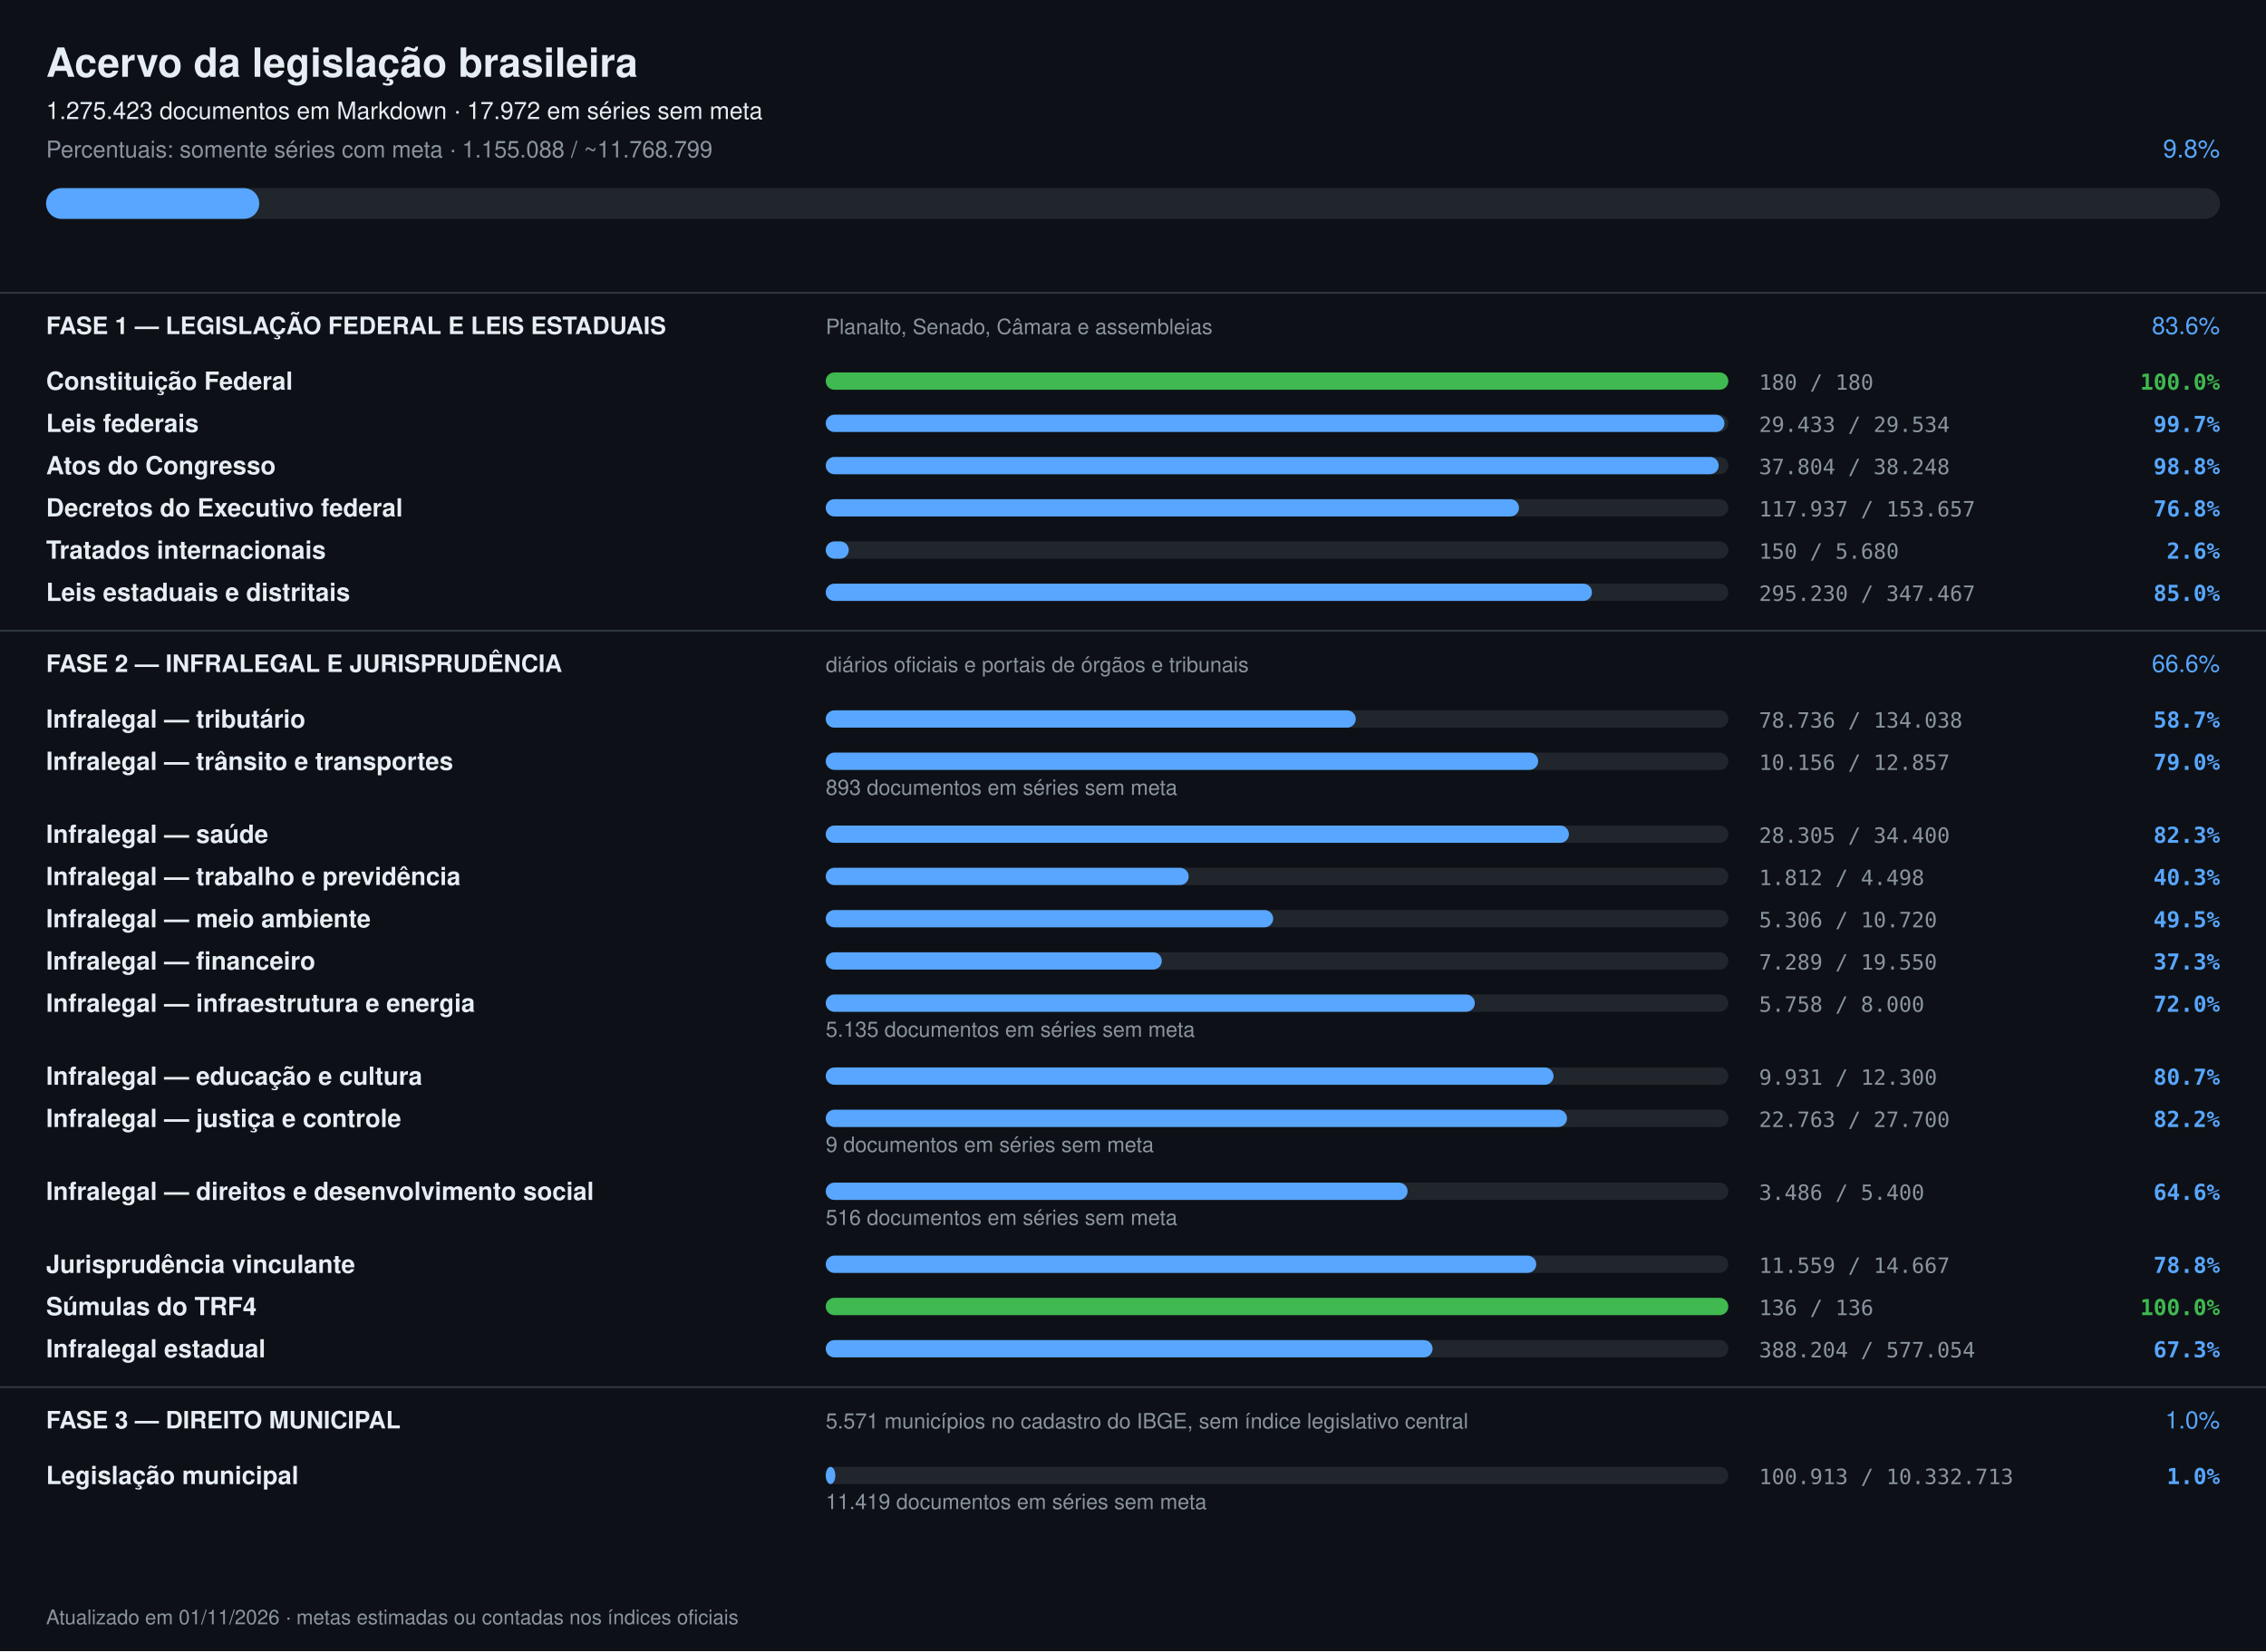
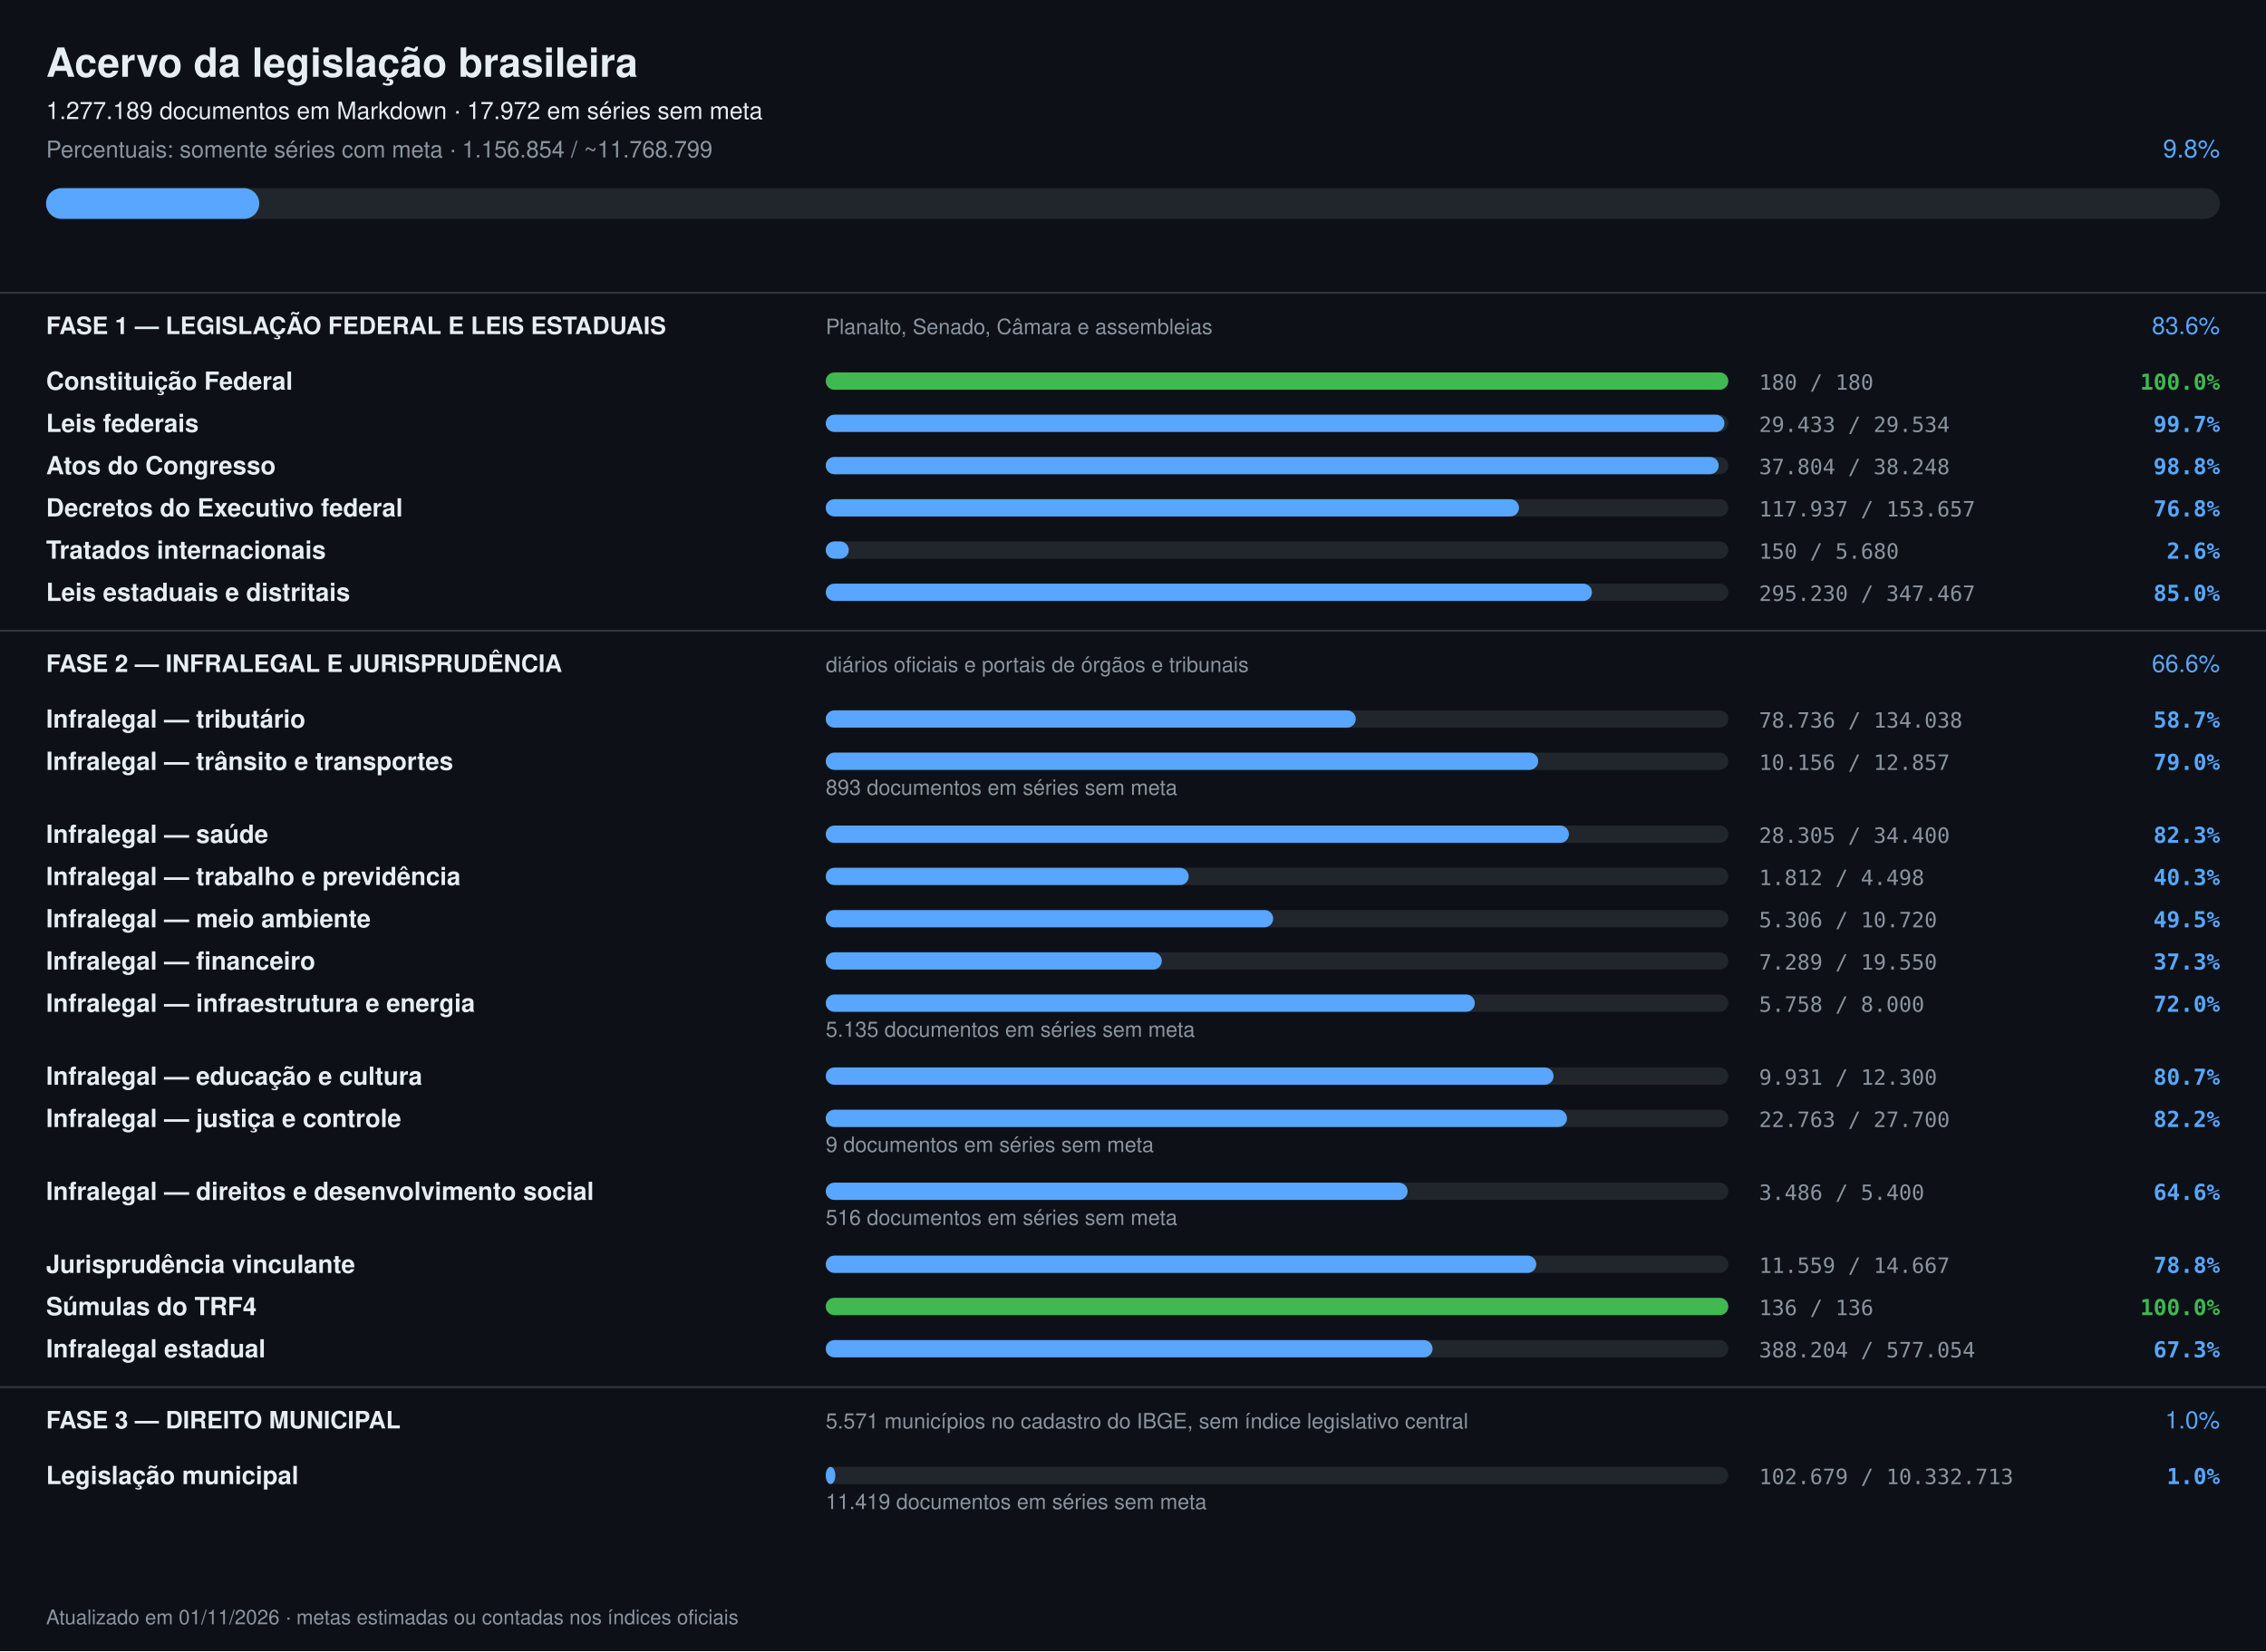
<svg xmlns="http://www.w3.org/2000/svg" width="1180" height="860" viewBox="0 0 1180 860" font-family="-apple-system,Segoe UI,Helvetica,Arial,sans-serif">
  <rect width="1180" height="860" fill="#0d1117" />
  <text x="24" y="40" font-size="21" font-weight="700" fill="#e6edf3">Acervo da legislação brasileira</text>
-   <text x="24" y="62" font-size="12.5" fill="#e6edf3">1.275.423 documentos em Markdown · 17.972 em séries sem meta</text>
-   <text x="24" y="82" font-size="12" fill="#8b949e">Percentuais: somente séries com meta · 1.155.088 / ~11.768.799</text>
+   <text x="24" y="62" font-size="12.5" fill="#e6edf3">1.277.189 documentos em Markdown · 17.972 em séries sem meta</text>
+   <text x="24" y="82" font-size="12" fill="#8b949e">Percentuais: somente séries com meta · 1.156.854 / ~11.768.799</text>
  <text x="1156" y="82" font-size="13" text-anchor="end" fill="#58a6ff">9.8%</text>
  <rect x="24" y="98" width="1132" height="16" rx="8" fill="#21262d" />
  <rect x="24" y="98" width="111" height="16" rx="8" fill="#58a6ff" />
  <rect x="0" y="152" width="1180" height="1" fill="#30363d" />
  <text x="24" y="174" font-size="12.5" font-weight="700" fill="#e6edf3">FASE 1 — LEGISLAÇÃO FEDERAL E LEIS ESTADUAIS</text>
  <text x="430" y="174" font-size="11" fill="#8b949e">Planalto, Senado, Câmara e assembleias</text>
  <text x="1156" y="174" font-size="12.5" text-anchor="end" fill="#58a6ff">83.6%</text>
  <text x="24" y="203" font-size="13" font-weight="600" fill="#e6edf3">Constituição Federal</text>
  <rect x="430" y="194" width="470" height="9" rx="4.5" fill="#21262d" />
  <rect x="430" y="194" width="470" height="9" rx="4.5" fill="#3fb950" />
  <text x="916" y="203" font-size="11" fill="#8b949e" font-family="ui-monospace,monospace">180 / 180</text>
  <text x="1156" y="203" font-size="11.5" text-anchor="end" font-weight="600" fill="#3fb950" font-family="ui-monospace,monospace">100.0%</text>
  <text x="24" y="225" font-size="13" font-weight="600" fill="#e6edf3">Leis federais</text>
  <rect x="430" y="216" width="470" height="9" rx="4.5" fill="#21262d" />
  <rect x="430" y="216" width="468" height="9" rx="4.5" fill="#58a6ff" />
  <text x="916" y="225" font-size="11" fill="#8b949e" font-family="ui-monospace,monospace">29.433 / 29.534</text>
  <text x="1156" y="225" font-size="11.5" text-anchor="end" font-weight="600" fill="#58a6ff" font-family="ui-monospace,monospace">99.7%</text>
  <text x="24" y="247" font-size="13" font-weight="600" fill="#e6edf3">Atos do Congresso</text>
  <rect x="430" y="238" width="470" height="9" rx="4.5" fill="#21262d" />
  <rect x="430" y="238" width="465" height="9" rx="4.5" fill="#58a6ff" />
  <text x="916" y="247" font-size="11" fill="#8b949e" font-family="ui-monospace,monospace">37.804 / 38.248</text>
  <text x="1156" y="247" font-size="11.5" text-anchor="end" font-weight="600" fill="#58a6ff" font-family="ui-monospace,monospace">98.8%</text>
  <text x="24" y="269" font-size="13" font-weight="600" fill="#e6edf3">Decretos do Executivo federal</text>
  <rect x="430" y="260" width="470" height="9" rx="4.5" fill="#21262d" />
  <rect x="430" y="260" width="361" height="9" rx="4.5" fill="#58a6ff" />
  <text x="916" y="269" font-size="11" fill="#8b949e" font-family="ui-monospace,monospace">117.937 / 153.657</text>
  <text x="1156" y="269" font-size="11.5" text-anchor="end" font-weight="600" fill="#58a6ff" font-family="ui-monospace,monospace">76.8%</text>
  <text x="24" y="291" font-size="13" font-weight="600" fill="#e6edf3">Tratados internacionais</text>
  <rect x="430" y="282" width="470" height="9" rx="4.5" fill="#21262d" />
  <rect x="430" y="282" width="12" height="9" rx="4.5" fill="#58a6ff" />
  <text x="916" y="291" font-size="11" fill="#8b949e" font-family="ui-monospace,monospace">150 / 5.680</text>
  <text x="1156" y="291" font-size="11.5" text-anchor="end" font-weight="600" fill="#58a6ff" font-family="ui-monospace,monospace">2.6%</text>
  <text x="24" y="313" font-size="13" font-weight="600" fill="#e6edf3">Leis estaduais e distritais</text>
  <rect x="430" y="304" width="470" height="9" rx="4.5" fill="#21262d" />
  <rect x="430" y="304" width="399" height="9" rx="4.5" fill="#58a6ff" />
  <text x="916" y="313" font-size="11" fill="#8b949e" font-family="ui-monospace,monospace">295.230 / 347.467</text>
  <text x="1156" y="313" font-size="11.5" text-anchor="end" font-weight="600" fill="#58a6ff" font-family="ui-monospace,monospace">85.0%</text>
  <rect x="0" y="328" width="1180" height="1" fill="#30363d" />
  <text x="24" y="350" font-size="12.5" font-weight="700" fill="#e6edf3">FASE 2 — INFRALEGAL E JURISPRUDÊNCIA</text>
  <text x="430" y="350" font-size="11" fill="#8b949e">diários oficiais e portais de órgãos e tribunais</text>
  <text x="1156" y="350" font-size="12.5" text-anchor="end" fill="#58a6ff">66.6%</text>
  <text x="24" y="379" font-size="13" font-weight="600" fill="#e6edf3">Infralegal — tributário</text>
  <rect x="430" y="370" width="470" height="9" rx="4.5" fill="#21262d" />
  <rect x="430" y="370" width="276" height="9" rx="4.5" fill="#58a6ff" />
  <text x="916" y="379" font-size="11" fill="#8b949e" font-family="ui-monospace,monospace">78.736 / 134.038</text>
  <text x="1156" y="379" font-size="11.5" text-anchor="end" font-weight="600" fill="#58a6ff" font-family="ui-monospace,monospace">58.7%</text>
  <text x="24" y="401" font-size="13" font-weight="600" fill="#e6edf3">Infralegal — trânsito e transportes</text>
  <rect x="430" y="392" width="470" height="9" rx="4.5" fill="#21262d" />
  <rect x="430" y="392" width="371" height="9" rx="4.5" fill="#58a6ff" />
  <text x="916" y="401" font-size="11" fill="#8b949e" font-family="ui-monospace,monospace">10.156 / 12.857</text>
  <text x="1156" y="401" font-size="11.5" text-anchor="end" font-weight="600" fill="#58a6ff" font-family="ui-monospace,monospace">79.0%</text>
  <text x="430" y="414" font-size="11" fill="#8b949e">893 documentos em séries sem meta</text>
  <text x="24" y="439" font-size="13" font-weight="600" fill="#e6edf3">Infralegal — saúde</text>
  <rect x="430" y="430" width="470" height="9" rx="4.5" fill="#21262d" />
  <rect x="430" y="430" width="387" height="9" rx="4.5" fill="#58a6ff" />
  <text x="916" y="439" font-size="11" fill="#8b949e" font-family="ui-monospace,monospace">28.305 / 34.400</text>
  <text x="1156" y="439" font-size="11.5" text-anchor="end" font-weight="600" fill="#58a6ff" font-family="ui-monospace,monospace">82.3%</text>
  <text x="24" y="461" font-size="13" font-weight="600" fill="#e6edf3">Infralegal — trabalho e previdência</text>
  <rect x="430" y="452" width="470" height="9" rx="4.5" fill="#21262d" />
  <rect x="430" y="452" width="189" height="9" rx="4.5" fill="#58a6ff" />
  <text x="916" y="461" font-size="11" fill="#8b949e" font-family="ui-monospace,monospace">1.812 / 4.498</text>
  <text x="1156" y="461" font-size="11.5" text-anchor="end" font-weight="600" fill="#58a6ff" font-family="ui-monospace,monospace">40.3%</text>
  <text x="24" y="483" font-size="13" font-weight="600" fill="#e6edf3">Infralegal — meio ambiente</text>
  <rect x="430" y="474" width="470" height="9" rx="4.5" fill="#21262d" />
  <rect x="430" y="474" width="233" height="9" rx="4.5" fill="#58a6ff" />
  <text x="916" y="483" font-size="11" fill="#8b949e" font-family="ui-monospace,monospace">5.306 / 10.720</text>
  <text x="1156" y="483" font-size="11.5" text-anchor="end" font-weight="600" fill="#58a6ff" font-family="ui-monospace,monospace">49.5%</text>
  <text x="24" y="505" font-size="13" font-weight="600" fill="#e6edf3">Infralegal — financeiro</text>
  <rect x="430" y="496" width="470" height="9" rx="4.5" fill="#21262d" />
  <rect x="430" y="496" width="175" height="9" rx="4.5" fill="#58a6ff" />
  <text x="916" y="505" font-size="11" fill="#8b949e" font-family="ui-monospace,monospace">7.289 / 19.550</text>
  <text x="1156" y="505" font-size="11.5" text-anchor="end" font-weight="600" fill="#58a6ff" font-family="ui-monospace,monospace">37.3%</text>
  <text x="24" y="527" font-size="13" font-weight="600" fill="#e6edf3">Infralegal — infraestrutura e energia</text>
  <rect x="430" y="518" width="470" height="9" rx="4.5" fill="#21262d" />
  <rect x="430" y="518" width="338" height="9" rx="4.5" fill="#58a6ff" />
  <text x="916" y="527" font-size="11" fill="#8b949e" font-family="ui-monospace,monospace">5.758 / 8.000</text>
  <text x="1156" y="527" font-size="11.5" text-anchor="end" font-weight="600" fill="#58a6ff" font-family="ui-monospace,monospace">72.0%</text>
  <text x="430" y="540" font-size="11" fill="#8b949e">5.135 documentos em séries sem meta</text>
  <text x="24" y="565" font-size="13" font-weight="600" fill="#e6edf3">Infralegal — educação e cultura</text>
  <rect x="430" y="556" width="470" height="9" rx="4.5" fill="#21262d" />
  <rect x="430" y="556" width="379" height="9" rx="4.5" fill="#58a6ff" />
  <text x="916" y="565" font-size="11" fill="#8b949e" font-family="ui-monospace,monospace">9.931 / 12.300</text>
  <text x="1156" y="565" font-size="11.5" text-anchor="end" font-weight="600" fill="#58a6ff" font-family="ui-monospace,monospace">80.7%</text>
  <text x="24" y="587" font-size="13" font-weight="600" fill="#e6edf3">Infralegal — justiça e controle</text>
  <rect x="430" y="578" width="470" height="9" rx="4.5" fill="#21262d" />
  <rect x="430" y="578" width="386" height="9" rx="4.5" fill="#58a6ff" />
  <text x="916" y="587" font-size="11" fill="#8b949e" font-family="ui-monospace,monospace">22.763 / 27.700</text>
  <text x="1156" y="587" font-size="11.5" text-anchor="end" font-weight="600" fill="#58a6ff" font-family="ui-monospace,monospace">82.2%</text>
  <text x="430" y="600" font-size="11" fill="#8b949e">9 documentos em séries sem meta</text>
  <text x="24" y="625" font-size="13" font-weight="600" fill="#e6edf3">Infralegal — direitos e desenvolvimento social</text>
  <rect x="430" y="616" width="470" height="9" rx="4.5" fill="#21262d" />
  <rect x="430" y="616" width="303" height="9" rx="4.5" fill="#58a6ff" />
  <text x="916" y="625" font-size="11" fill="#8b949e" font-family="ui-monospace,monospace">3.486 / 5.400</text>
  <text x="1156" y="625" font-size="11.5" text-anchor="end" font-weight="600" fill="#58a6ff" font-family="ui-monospace,monospace">64.6%</text>
  <text x="430" y="638" font-size="11" fill="#8b949e">516 documentos em séries sem meta</text>
  <text x="24" y="663" font-size="13" font-weight="600" fill="#e6edf3">Jurisprudência vinculante</text>
  <rect x="430" y="654" width="470" height="9" rx="4.5" fill="#21262d" />
  <rect x="430" y="654" width="370" height="9" rx="4.5" fill="#58a6ff" />
  <text x="916" y="663" font-size="11" fill="#8b949e" font-family="ui-monospace,monospace">11.559 / 14.667</text>
  <text x="1156" y="663" font-size="11.5" text-anchor="end" font-weight="600" fill="#58a6ff" font-family="ui-monospace,monospace">78.8%</text>
  <text x="24" y="685" font-size="13" font-weight="600" fill="#e6edf3">Súmulas do TRF4</text>
  <rect x="430" y="676" width="470" height="9" rx="4.5" fill="#21262d" />
  <rect x="430" y="676" width="470" height="9" rx="4.5" fill="#3fb950" />
  <text x="916" y="685" font-size="11" fill="#8b949e" font-family="ui-monospace,monospace">136 / 136</text>
  <text x="1156" y="685" font-size="11.5" text-anchor="end" font-weight="600" fill="#3fb950" font-family="ui-monospace,monospace">100.0%</text>
  <text x="24" y="707" font-size="13" font-weight="600" fill="#e6edf3">Infralegal estadual</text>
  <rect x="430" y="698" width="470" height="9" rx="4.5" fill="#21262d" />
  <rect x="430" y="698" width="316" height="9" rx="4.5" fill="#58a6ff" />
  <text x="916" y="707" font-size="11" fill="#8b949e" font-family="ui-monospace,monospace">388.204 / 577.054</text>
  <text x="1156" y="707" font-size="11.5" text-anchor="end" font-weight="600" fill="#58a6ff" font-family="ui-monospace,monospace">67.3%</text>
  <rect x="0" y="722" width="1180" height="1" fill="#30363d" />
  <text x="24" y="744" font-size="12.5" font-weight="700" fill="#e6edf3">FASE 3 — DIREITO MUNICIPAL</text>
  <text x="430" y="744" font-size="11" fill="#8b949e">5.571 municípios no cadastro do IBGE, sem índice legislativo central</text>
  <text x="1156" y="744" font-size="12.5" text-anchor="end" fill="#58a6ff">1.0%</text>
  <text x="24" y="773" font-size="13" font-weight="600" fill="#e6edf3">Legislação municipal</text>
  <rect x="430" y="764" width="470" height="9" rx="4.5" fill="#21262d" />
  <rect x="430" y="764" width="5" height="9" rx="4.5" fill="#58a6ff" />
-   <text x="916" y="773" font-size="11" fill="#8b949e" font-family="ui-monospace,monospace">100.913 / 10.332.713</text>
+   <text x="916" y="773" font-size="11" fill="#8b949e" font-family="ui-monospace,monospace">102.679 / 10.332.713</text>
  <text x="1156" y="773" font-size="11.5" text-anchor="end" font-weight="600" fill="#58a6ff" font-family="ui-monospace,monospace">1.0%</text>
  <text x="430" y="786" font-size="11" fill="#8b949e">11.419 documentos em séries sem meta</text>
  <text x="24" y="846" font-size="10.5" fill="#8b949e">Atualizado em 01/11/2026 · metas estimadas ou contadas nos índices oficiais</text>
</svg>
